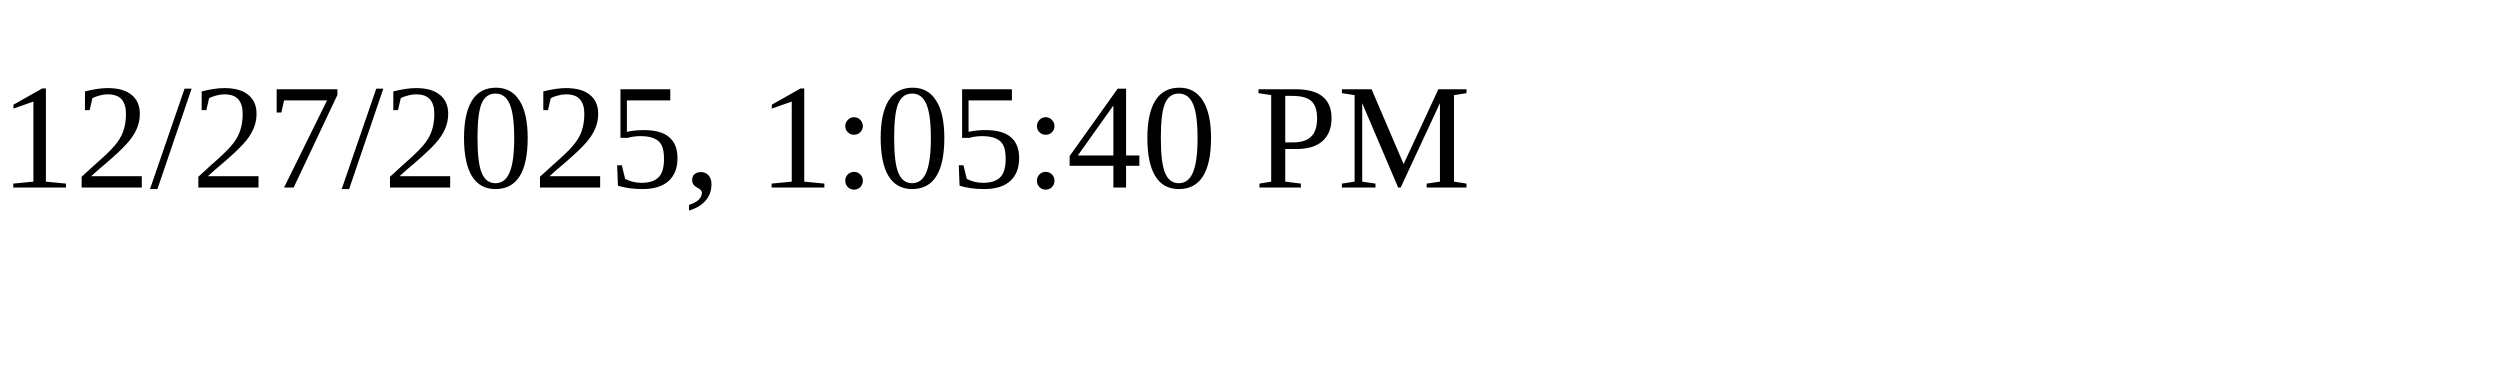
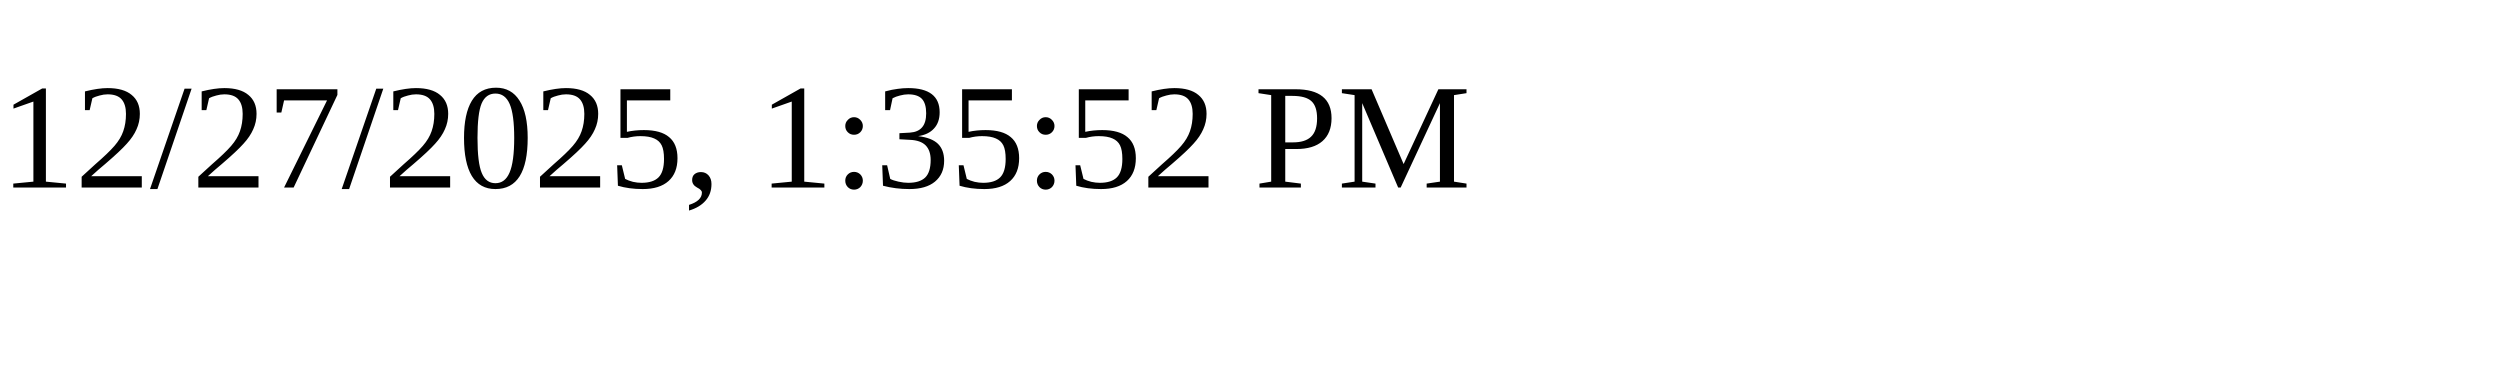
<svg xmlns="http://www.w3.org/2000/svg" height="30" width="200">
-   <text x="0" y="15">12/27/2025, 1:05:40 PM</text>
+   <text x="0" y="15">12/27/2025, 1:35:52 PM</text>
</svg>
